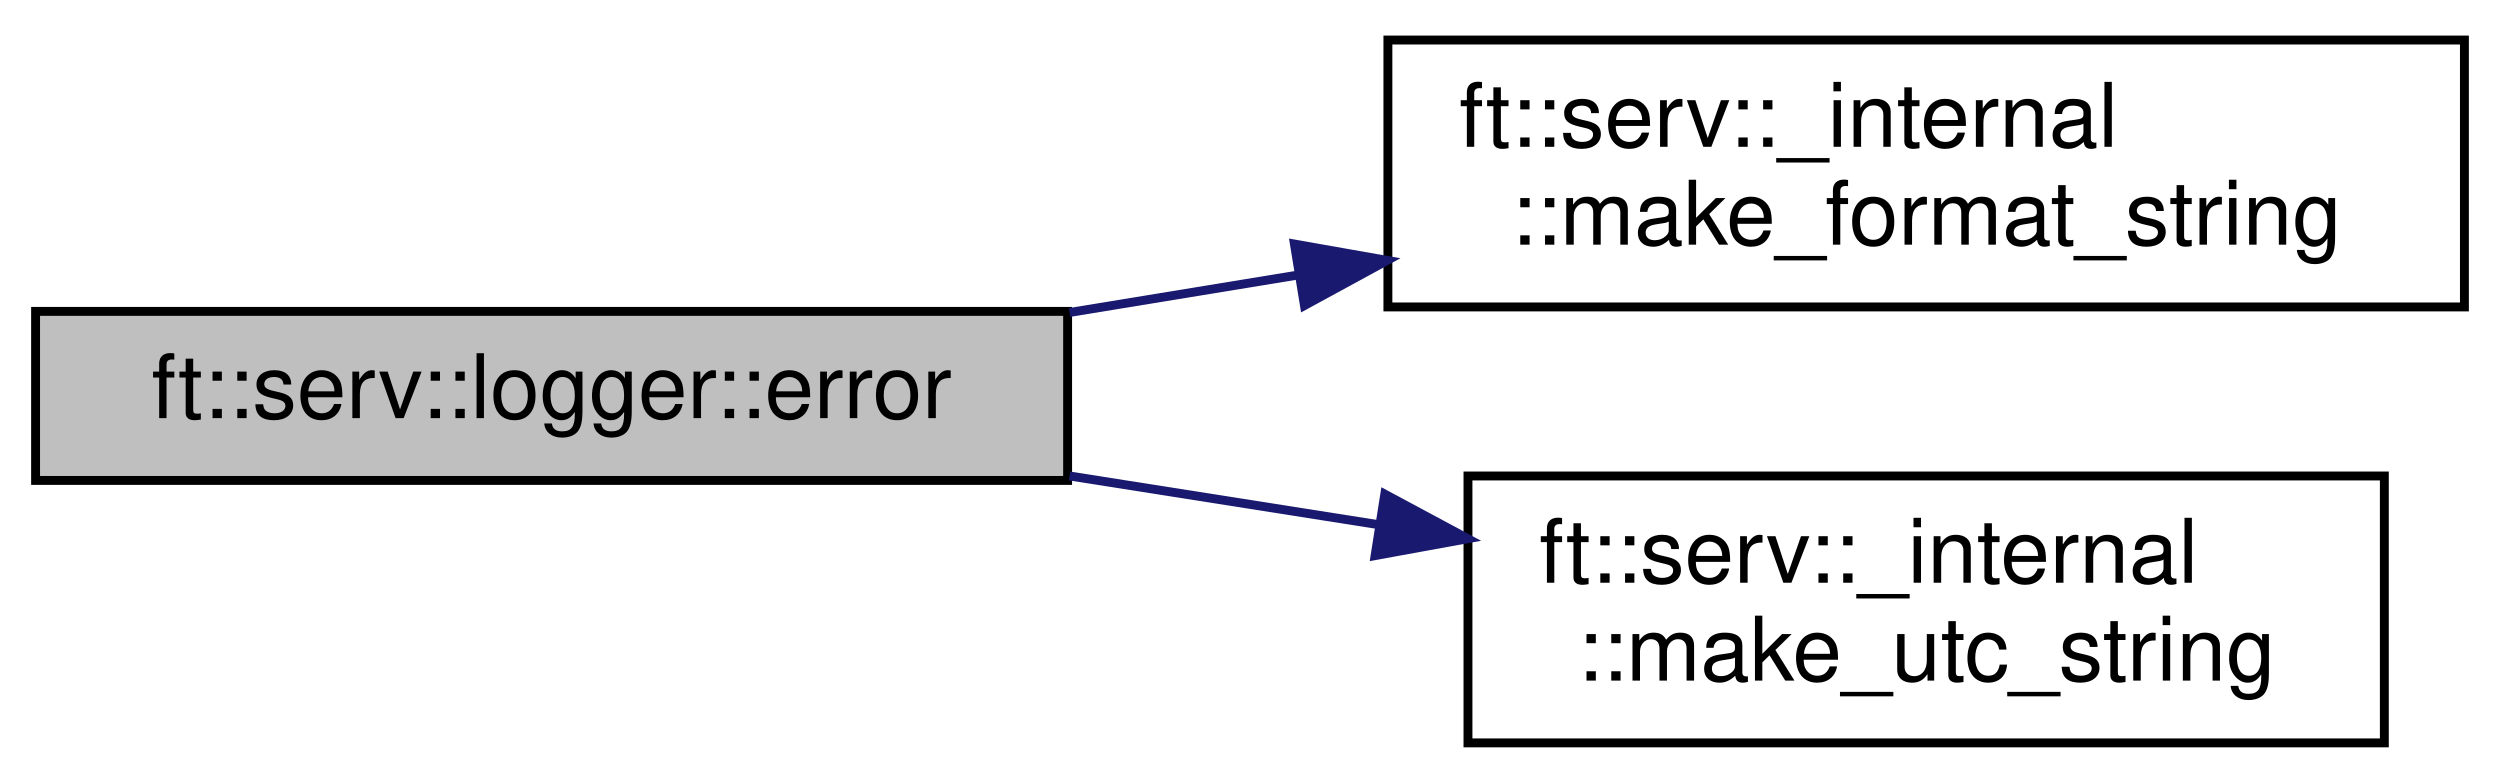
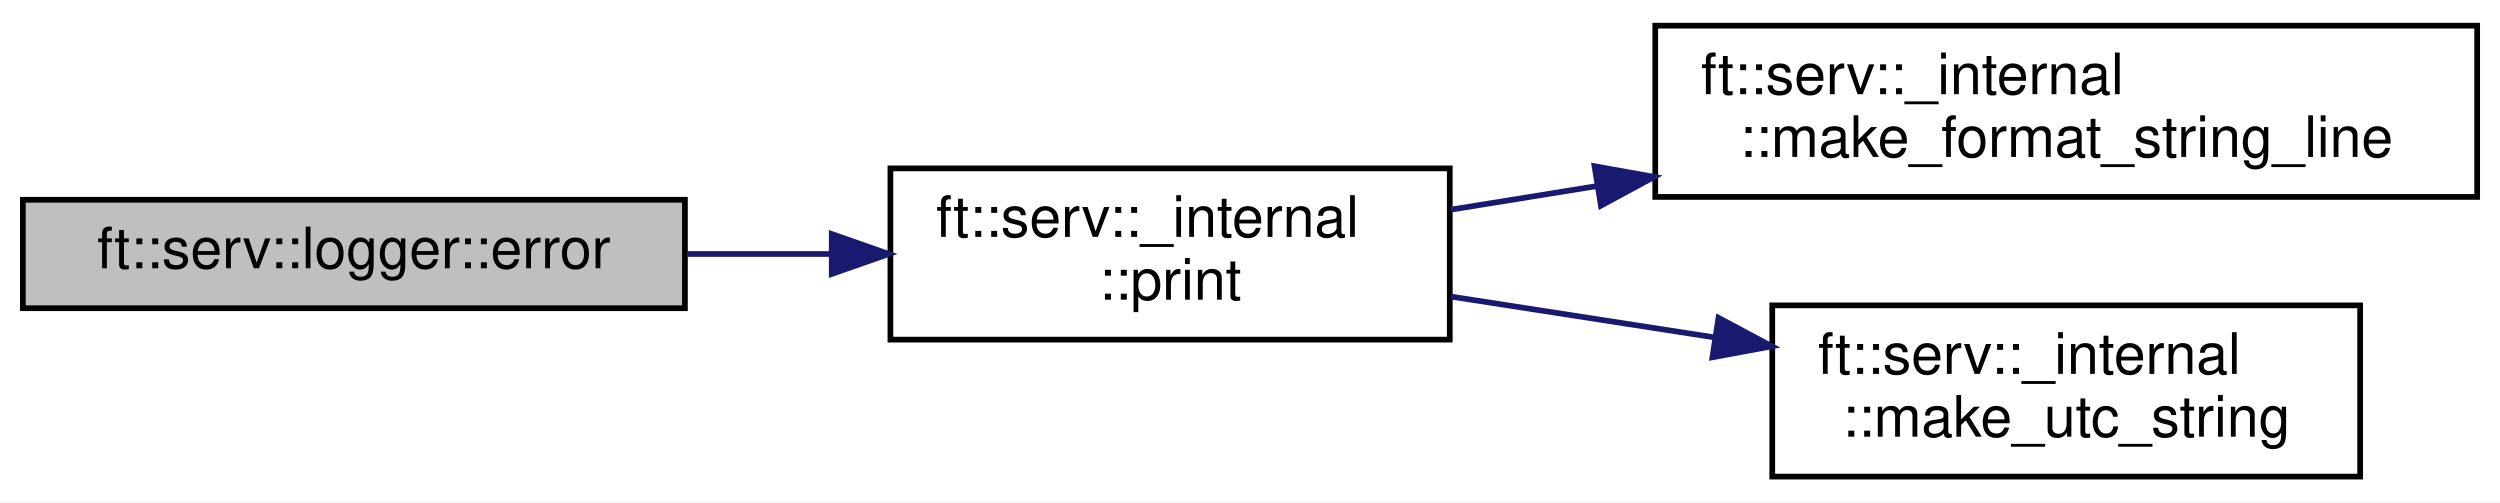
- <svg xmlns="http://www.w3.org/2000/svg" xmlns:xlink="http://www.w3.org/1999/xlink" width="281pt" height="88pt" viewBox="0.00 0.00 281.00 88.00">
+ <svg xmlns="http://www.w3.org/2000/svg" xmlns:xlink="http://www.w3.org/1999/xlink" width="438pt" height="88pt" viewBox="0.00 0.00 438.00 88.00">
  <g id="graph0" class="graph" transform="scale(1 1) rotate(0) translate(4 84)">
-     <polygon fill="white" stroke="transparent" points="-4,4 -4,-84 277,-84 277,4 -4,4" />
+     <polygon fill="white" stroke="transparent" points="-4,4 -4,-84 434,-84 434,4 -4,4" />
    <g id="node1" class="node">
      <g id="a_node1">
        <a xlink:title=" ">
          <polygon fill="#bfbfbf" stroke="black" points="0,-30 0,-49 116,-49 116,-30 0,-30" />
          <text text-anchor="middle" x="58" y="-37" font-family="Helvetica,sans-Serif" font-size="10.00">ft::serv::logger::error</text>
        </a>
      </g>
    </g>
    <g id="node2" class="node">
      <g id="a_node2">
-         <a xlink:href="namespaceft_1_1serv_1_1__internal.html#a909a2a84f5b086a5535cf537c8aca885" target="_top" xlink:title=" ">
-           <polygon fill="white" stroke="black" points="152,-49.5 152,-79.5 273,-79.5 273,-49.5 152,-49.5" />
-           <text text-anchor="start" x="160" y="-67.5" font-family="Helvetica,sans-Serif" font-size="10.00">ft::serv::_internal</text>
-           <text text-anchor="middle" x="212.5" y="-56.5" font-family="Helvetica,sans-Serif" font-size="10.00">::make_format_string</text>
+         <a xlink:href="namespaceft_1_1serv_1_1__internal.html#a4dfb80be7b817fc0ee18658f313a6274" target="_top" xlink:title=" ">
+           <polygon fill="white" stroke="black" points="152,-24.5 152,-54.5 250,-54.5 250,-24.5 152,-24.5" />
+           <text text-anchor="start" x="160" y="-42.5" font-family="Helvetica,sans-Serif" font-size="10.00">ft::serv::_internal</text>
+           <text text-anchor="middle" x="201" y="-31.5" font-family="Helvetica,sans-Serif" font-size="10.00">::print</text>
        </a>
      </g>
    </g>
    <g id="edge1" class="edge">
-       <path fill="none" stroke="midnightblue" d="M116.22,-48.88C124.6,-50.25 133.31,-51.68 141.91,-53.09" />
-       <polygon fill="midnightblue" stroke="midnightblue" points="141.49,-56.57 151.92,-54.73 142.62,-49.66 141.49,-56.57" />
+       <path fill="none" stroke="midnightblue" d="M116.35,-39.5C124.7,-39.5 133.3,-39.5 141.67,-39.5" />
+       <polygon fill="midnightblue" stroke="midnightblue" points="141.72,-43 151.72,-39.5 141.72,-36 141.72,-43" />
    </g>
    <g id="node3" class="node">
      <g id="a_node3">
-         <a xlink:href="namespaceft_1_1serv_1_1__internal.html#aad4af39d62c2b1687b0bef7a91bf6c60" target="_top" xlink:title=" ">
-           <polygon fill="white" stroke="black" points="161,-0.5 161,-30.5 264,-30.5 264,-0.5 161,-0.5" />
-           <text text-anchor="start" x="169" y="-18.5" font-family="Helvetica,sans-Serif" font-size="10.00">ft::serv::_internal</text>
-           <text text-anchor="middle" x="212.5" y="-7.5" font-family="Helvetica,sans-Serif" font-size="10.00">::make_utc_string</text>
+         <a xlink:href="namespaceft_1_1serv_1_1__internal.html#aff49349b58dc84fa69076e9cd27a1db4" target="_top" xlink:title=" ">
+           <polygon fill="white" stroke="black" points="286,-49.5 286,-79.5 430,-79.5 430,-49.5 286,-49.5" />
+           <text text-anchor="start" x="294" y="-67.5" font-family="Helvetica,sans-Serif" font-size="10.00">ft::serv::_internal</text>
+           <text text-anchor="middle" x="358" y="-56.5" font-family="Helvetica,sans-Serif" font-size="10.00">::make_format_string_line</text>
        </a>
      </g>
    </g>
    <g id="edge2" class="edge">
-       <path fill="none" stroke="midnightblue" d="M116.22,-30.5C127.59,-28.7 139.57,-26.82 151.05,-25.01" />
-       <polygon fill="midnightblue" stroke="midnightblue" points="151.65,-28.46 160.98,-23.45 150.56,-21.55 151.65,-28.46" />
+       <path fill="none" stroke="midnightblue" d="M250.19,-47.27C258.39,-48.6 267.11,-50 275.88,-51.42" />
+       <polygon fill="midnightblue" stroke="midnightblue" points="275.36,-54.88 285.79,-53.01 276.48,-47.97 275.36,-54.88" />
+     </g>
+     <g id="node4" class="node">
+       <g id="a_node4">
+         <a xlink:href="namespaceft_1_1serv_1_1__internal.html#aad4af39d62c2b1687b0bef7a91bf6c60" target="_top" xlink:title=" ">
+           <polygon fill="white" stroke="black" points="306.5,-0.5 306.5,-30.5 409.5,-30.5 409.5,-0.5 306.5,-0.5" />
+           <text text-anchor="start" x="314.5" y="-18.5" font-family="Helvetica,sans-Serif" font-size="10.00">ft::serv::_internal</text>
+           <text text-anchor="middle" x="358" y="-7.5" font-family="Helvetica,sans-Serif" font-size="10.00">::make_utc_string</text>
+         </a>
+       </g>
+     </g>
+     <g id="edge3" class="edge">
+       <path fill="none" stroke="midnightblue" d="M250.19,-32.04C264.85,-29.77 281.14,-27.25 296.49,-24.87" />
+       <polygon fill="midnightblue" stroke="midnightblue" points="297.08,-28.32 306.42,-23.33 296.01,-21.4 297.08,-28.32" />
    </g>
  </g>
</svg>
